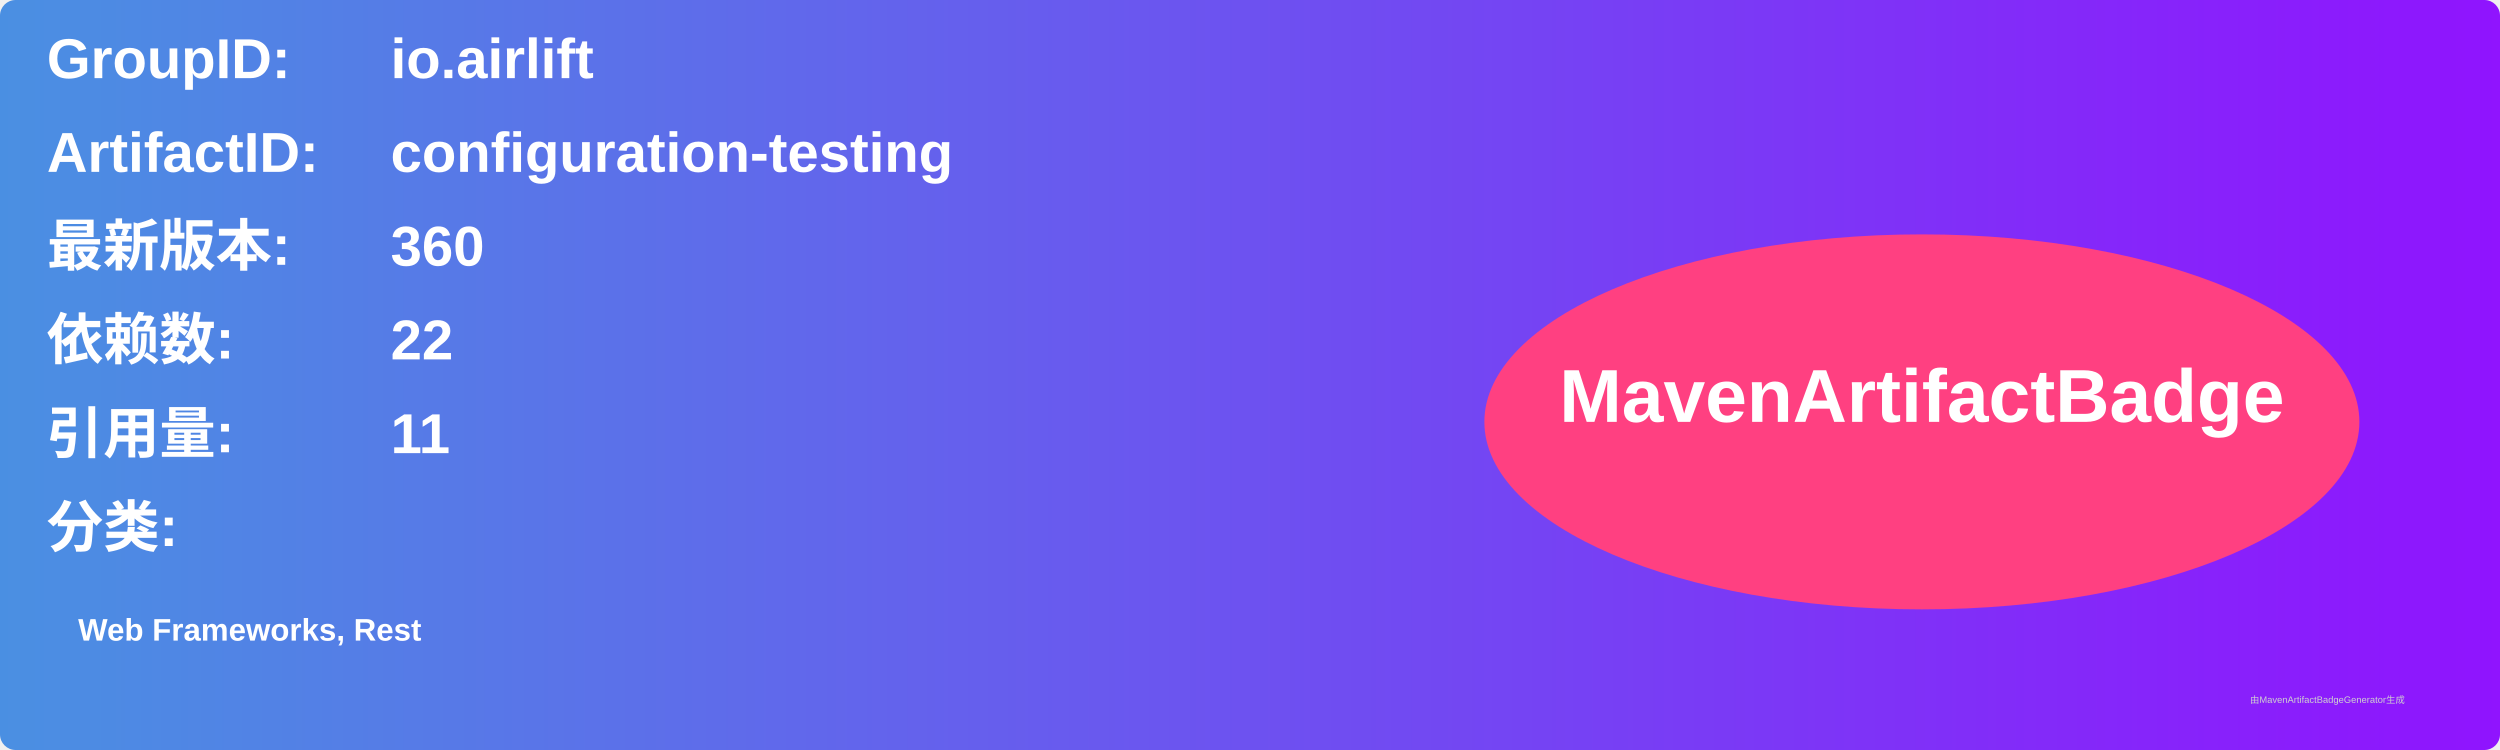
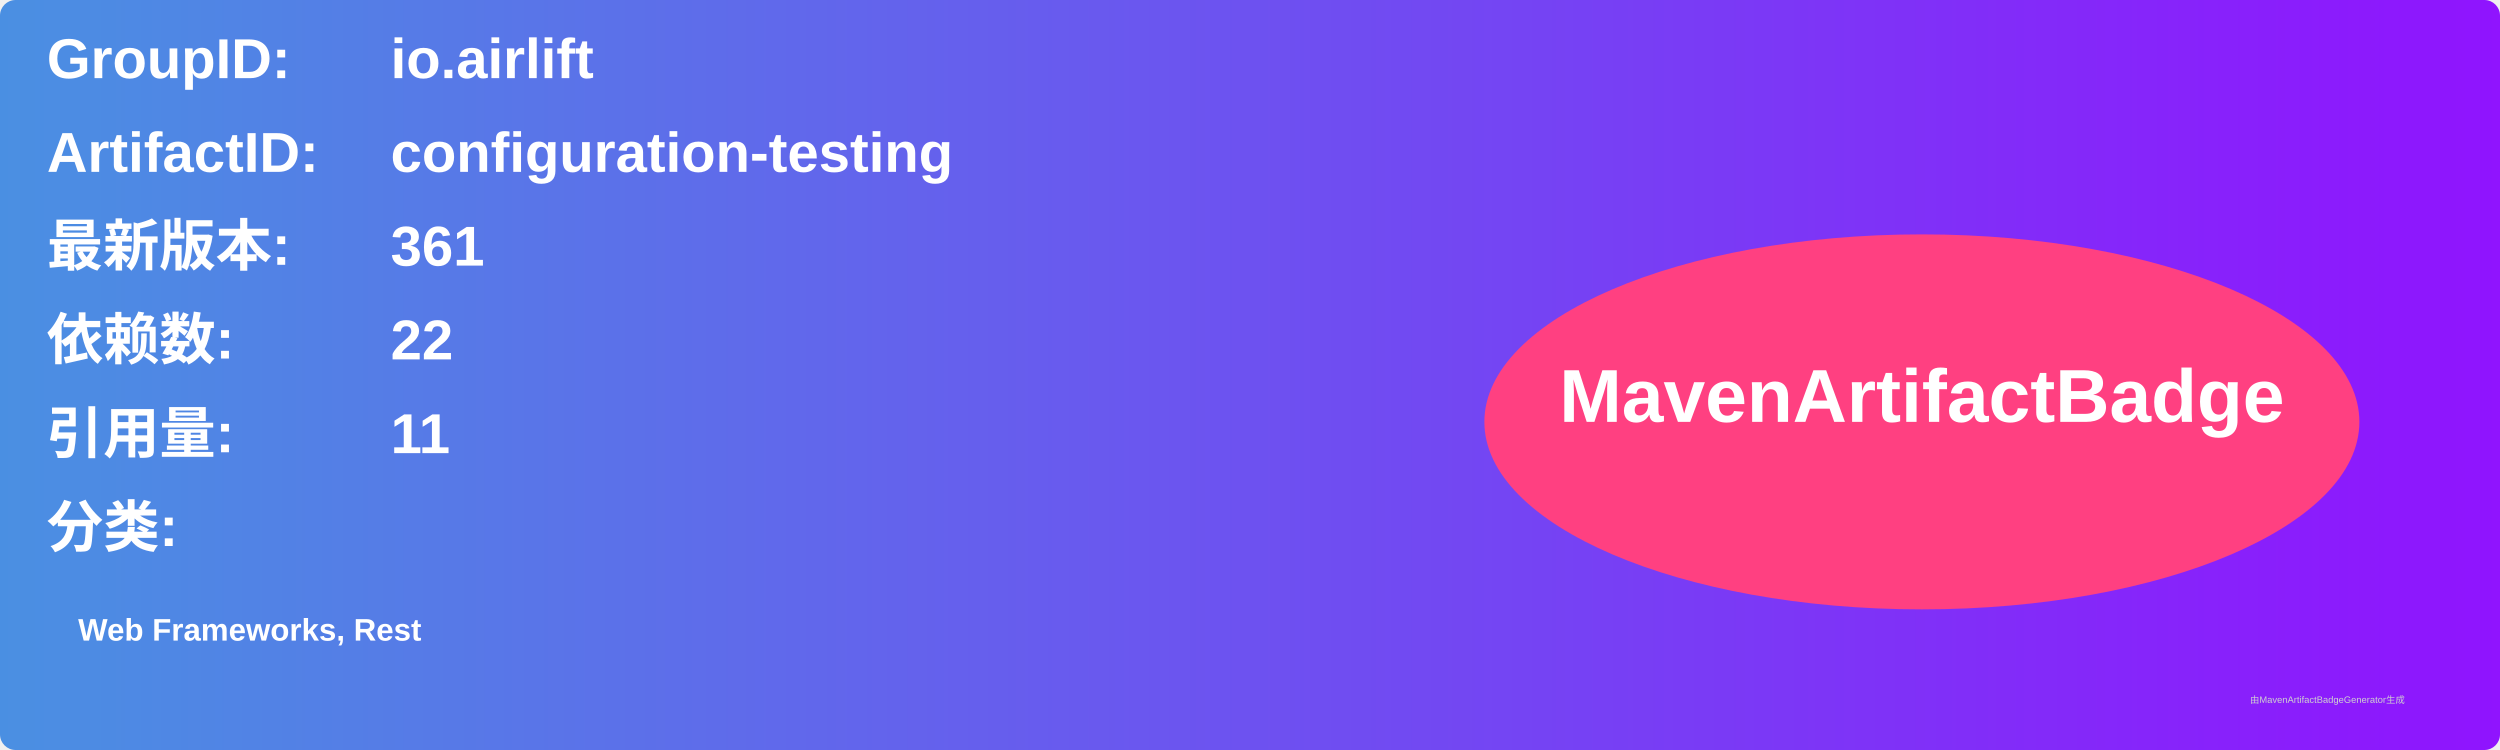
<svg xmlns="http://www.w3.org/2000/svg" width="800" height="240" viewBox="0 0 800 240">
  <linearGradient id="grad" x1="0%" y1="0%" x2="100%" y2="0%">
    <stop offset="0%" stop-color="#4a90e2" />
    <stop offset="100%" stop-color="#9013fe" />
  </linearGradient>
  <rect width="100%" height="100%" rx="5" ry="5" fill="url(#grad)" />
  <g transform="translate(15, 15)">
    <text x="0" y="10" font-family="Arial" font-size="18" fill="white" font-weight="bold" width="260">GroupID:</text>
    <text x="110" y="10" font-family="Arial" font-size="18" fill="white" font-weight="bold" width="460">io.airlift</text>
    <text x="0" y="40" font-family="Arial" font-size="18" fill="white" font-weight="bold" width="260">ArtifactID:</text>
    <text x="110" y="40" font-family="Arial" font-size="18" fill="white" font-weight="bold" width="460">configuration-testing</text>
    <text x="0" y="70" font-family="Arial" font-size="18" fill="white" font-weight="bold">最新版本:</text>
    <text x="110" y="70" font-family="Arial" font-size="18" fill="white" font-weight="bold">
-       <tspan font-weight="bold">360</tspan>
+       <tspan font-weight="bold">361</tspan>
    </text>
    <text x="0" y="100" font-family="Arial" font-size="18" fill="white" font-weight="bold">依赖数: </text>
    <text x="110" y="100" font-family="Arial" font-size="18" fill="white">
      <tspan font-weight="bold">22</tspan>
    </text>
    <text x="0" y="130" font-family="Arial" font-size="18" fill="white" font-weight="bold">引用量: </text>
    <text x="110" y="130" font-family="Arial" font-size="18" fill="white">
      <tspan font-weight="bold">11</tspan>
    </text>
    <text x="0" y="160" font-family="Arial" font-size="18" fill="white" font-weight="bold">分类:</text>
    <text x="10" y="190" font-family="Arial" font-size="10" fill="white">
      <tspan font-weight="bold">Web Frameworks, Rest</tspan>
    </text>
    <ellipse cx="600" cy="120" rx="140" ry="60" fill="#ff4081" />
    <text x="600" y="120" text-anchor="middle" font-family="Arial" font-size="24" fill="white" font-weight="bold">MavenArtifactBadge</text>
  </g>
  <text x="720" y="225" font-family="Arial" font-size="3" fill="#d0d0d0">由MavenArtifactBadgeGenerator生成</text>
</svg>
